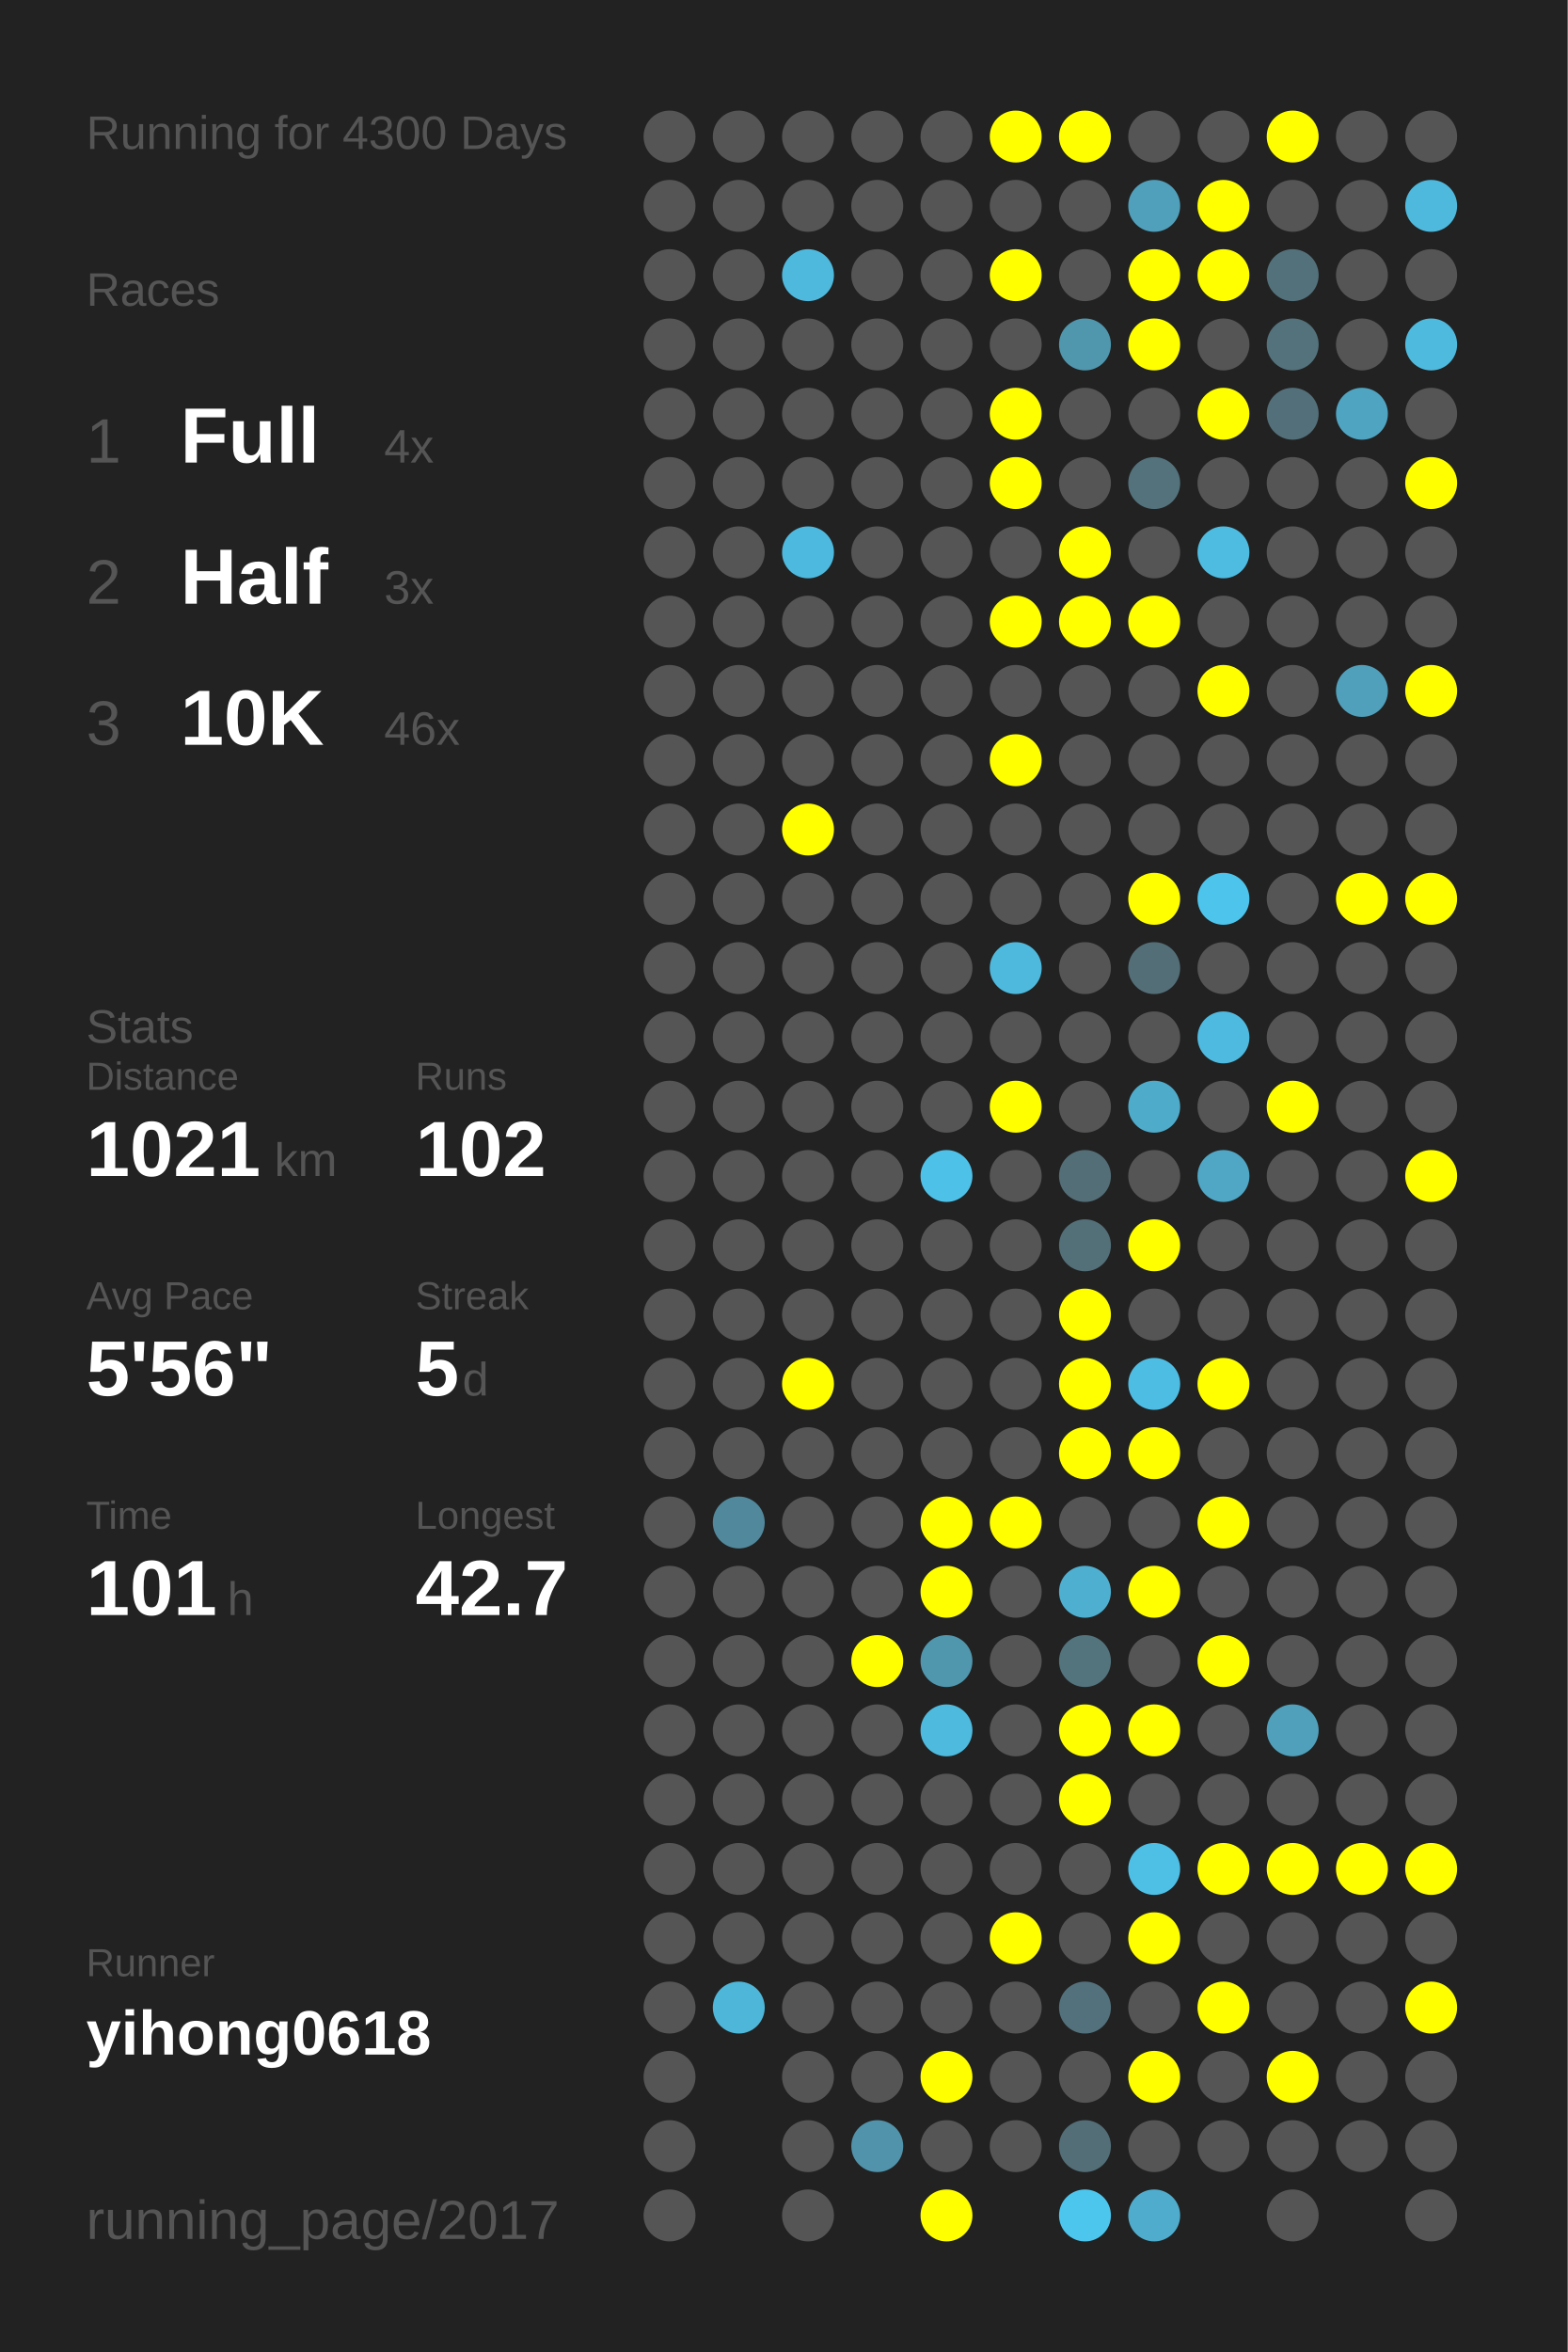
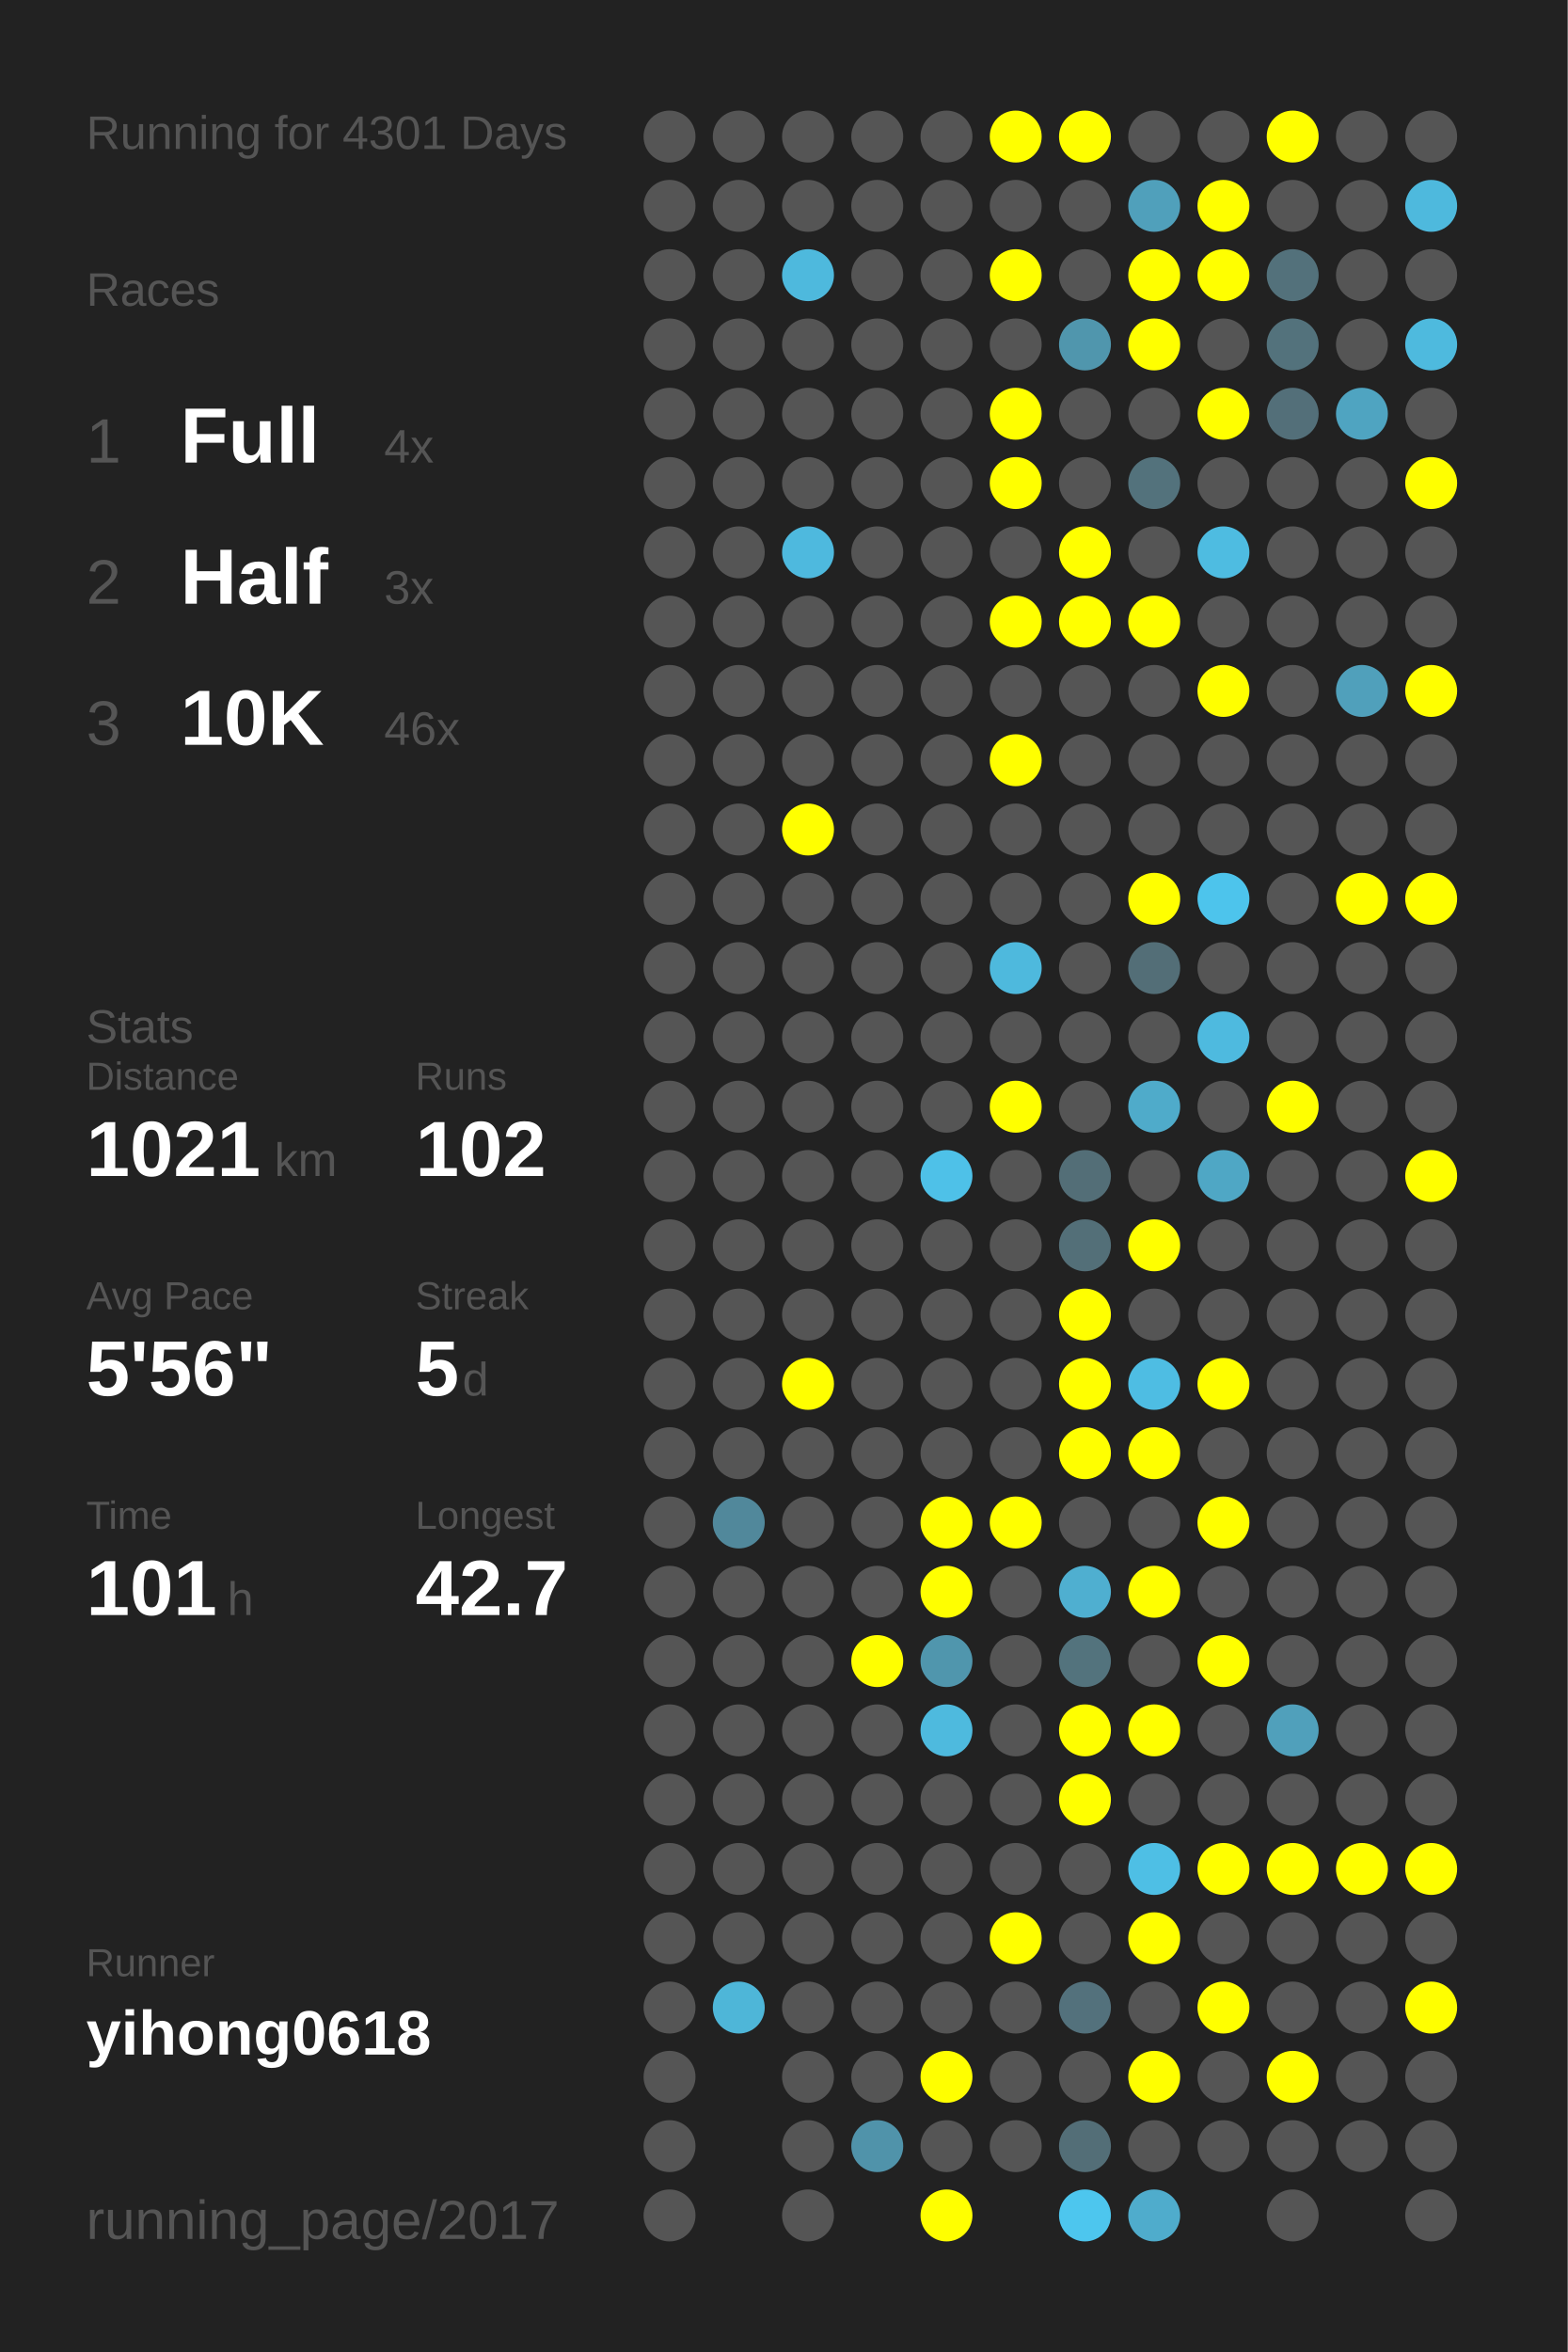
<svg xmlns="http://www.w3.org/2000/svg" baseProfile="full" height="300mm" version="1.1" viewBox="0,0,200,300" width="200mm">
  <defs />
  <rect fill="#222222" height="300" width="200" x="0" y="0" />
-   <text fill="#555555" style="font-size:6px; font-family:Arial;" x="11" y="19">Running for 4300 Days</text>
+   <text fill="#555555" style="font-size:6px; font-family:Arial;" x="11" y="19">Running for 4301 Days</text>
  <text fill="#555555" style="font-size:6px; font-family:Arial;" x="11" y="39">Races</text>
  <text fill="#555555" style="font-size:8px; font-family:Arial;" x="11" y="59">1</text>
  <text fill="#FFFFFF" style="font-size:10px; font-family:Arial; font-weight:bold;" x="23" y="59">Full</text>
  <text fill="#555555" style="font-size:6px; font-family:Arial;" x="49" y="59">4x</text>
  <text fill="#555555" style="font-size:8px; font-family:Arial;" x="11" y="77">2</text>
  <text fill="#FFFFFF" style="font-size:10px; font-family:Arial; font-weight:bold;" x="23" y="77">Half</text>
  <text fill="#555555" style="font-size:6px; font-family:Arial;" x="49" y="77">3x</text>
  <text fill="#555555" style="font-size:8px; font-family:Arial;" x="11" y="95">3</text>
  <text fill="#FFFFFF" style="font-size:10px; font-family:Arial; font-weight:bold;" x="23" y="95">10K</text>
  <text fill="#555555" style="font-size:6px; font-family:Arial;" x="49" y="95">46x</text>
  <text fill="#555555" style="font-size:6px; font-family:Arial;" x="11" y="133">Stats</text>
  <text fill="#555555" style="font-size:5px; font-family:Arial;" x="11" y="139">Distance</text>
  <text fill="#FFFFFF" style="font-size:10px; font-family:Arial; font-weight:bold;" x="11" y="150">1021</text>
  <text fill="#555555" style="font-size:6px; font-family:Arial;" x="35" y="150">km</text>
  <text fill="#555555" style="font-size:5px; font-family:Arial;" x="53" y="139">Runs</text>
  <text fill="#FFFFFF" style="font-size:10px; font-family:Arial; font-weight:bold;" x="53" y="150">102</text>
  <text fill="#555555" style="font-size:5px; font-family:Arial;" x="11" y="167">Avg Pace</text>
  <text fill="#FFFFFF" style="font-size:10px; font-family:Arial; font-weight:bold;" x="11" y="178">5'56"</text>
  <text fill="#555555" style="font-size:5px; font-family:Arial;" x="53" y="167">Streak</text>
  <text fill="#FFFFFF" style="font-size:10px; font-family:Arial; font-weight:bold;" x="53" y="178">5</text>
  <text fill="#555555" style="font-size:6px; font-family:Arial;" x="59" y="178">d</text>
  <text fill="#555555" style="font-size:5px; font-family:Arial;" x="11" y="195">Time</text>
  <text fill="#FFFFFF" style="font-size:10px; font-family:Arial; font-weight:bold;" x="11" y="206">101</text>
  <text fill="#555555" style="font-size:6px; font-family:Arial;" x="29" y="206">h</text>
  <text fill="#555555" style="font-size:5px; font-family:Arial;" x="53" y="195">Longest</text>
  <text fill="#FFFFFF" style="font-size:10px; font-family:Arial; font-weight:bold;" x="53" y="206">42.7</text>
  <text fill="#555555" style="font-size:5px; font-family:Arial;" x="11" y="252.065">Runner</text>
  <text fill="#FFFFFF" style="font-size:8px; font-family:Arial; font-weight:bold;" x="11" y="262.065">yihong0618</text>
  <text fill="#555555" style="font-size:7px; font-family:Arial;" x="11" y="285.581">running_page/2017</text>
  <circle cx="85.417" cy="17.419" fill="#555555" r="3.312" />
  <circle cx="85.417" cy="26.258" fill="#555555" r="3.312" />
  <circle cx="85.417" cy="35.097" fill="#555555" r="3.312" />
  <circle cx="85.417" cy="43.935" fill="#555555" r="3.312" />
  <circle cx="85.417" cy="52.774" fill="#555555" r="3.312" />
  <circle cx="85.417" cy="61.613" fill="#555555" r="3.312" />
  <circle cx="85.417" cy="70.452" fill="#555555" r="3.312" />
  <circle cx="85.417" cy="79.29" fill="#555555" r="3.312" />
  <circle cx="85.417" cy="88.129" fill="#555555" r="3.312" />
  <circle cx="85.417" cy="96.968" fill="#555555" r="3.312" />
  <circle cx="85.417" cy="105.806" fill="#555555" r="3.312" />
  <circle cx="85.417" cy="114.645" fill="#555555" r="3.312" />
  <circle cx="85.417" cy="123.484" fill="#555555" r="3.312" />
  <circle cx="85.417" cy="132.323" fill="#555555" r="3.312" />
  <circle cx="85.417" cy="141.161" fill="#555555" r="3.312" />
  <circle cx="85.417" cy="150" fill="#555555" r="3.312" />
  <circle cx="85.417" cy="158.839" fill="#555555" r="3.312" />
  <circle cx="85.417" cy="167.677" fill="#555555" r="3.312" />
  <circle cx="85.417" cy="176.516" fill="#555555" r="3.312" />
  <circle cx="85.417" cy="185.355" fill="#555555" r="3.312" />
  <circle cx="85.417" cy="194.194" fill="#555555" r="3.312" />
  <circle cx="85.417" cy="203.032" fill="#555555" r="3.312" />
  <circle cx="85.417" cy="211.871" fill="#555555" r="3.312" />
  <circle cx="85.417" cy="220.71" fill="#555555" r="3.312" />
  <circle cx="85.417" cy="229.548" fill="#555555" r="3.312" />
  <circle cx="85.417" cy="238.387" fill="#555555" r="3.312" />
  <circle cx="85.417" cy="247.226" fill="#555555" r="3.312" />
  <circle cx="85.417" cy="256.065" fill="#555555" r="3.312" />
  <circle cx="85.417" cy="264.903" fill="#555555" r="3.312" />
  <circle cx="85.417" cy="273.742" fill="#555555" r="3.312" />
  <circle cx="85.417" cy="282.581" fill="#555555" r="3.312" />
  <circle cx="94.25" cy="17.419" fill="#555555" r="3.312" />
  <circle cx="94.25" cy="26.258" fill="#555555" r="3.312" />
  <circle cx="94.25" cy="35.097" fill="#555555" r="3.312" />
  <circle cx="94.25" cy="43.935" fill="#555555" r="3.312" />
  <circle cx="94.25" cy="52.774" fill="#555555" r="3.312" />
  <circle cx="94.25" cy="61.613" fill="#555555" r="3.312" />
  <circle cx="94.25" cy="70.452" fill="#555555" r="3.312" />
  <circle cx="94.25" cy="79.29" fill="#555555" r="3.312" />
  <circle cx="94.25" cy="88.129" fill="#555555" r="3.312" />
  <circle cx="94.25" cy="96.968" fill="#555555" r="3.312" />
  <circle cx="94.25" cy="105.806" fill="#555555" r="3.312" />
  <circle cx="94.25" cy="114.645" fill="#555555" r="3.312" />
  <circle cx="94.25" cy="123.484" fill="#555555" r="3.312" />
  <circle cx="94.25" cy="132.323" fill="#555555" r="3.312" />
  <circle cx="94.25" cy="141.161" fill="#555555" r="3.312" />
  <circle cx="94.25" cy="150" fill="#555555" r="3.312" />
  <circle cx="94.25" cy="158.839" fill="#555555" r="3.312" />
  <circle cx="94.25" cy="167.677" fill="#555555" r="3.312" />
  <circle cx="94.25" cy="176.516" fill="#555555" r="3.312" />
  <circle cx="94.25" cy="185.355" fill="#555555" r="3.312" />
  <circle cx="94.25" cy="194.194" fill="#51889b" r="3.312" />
  <circle cx="94.25" cy="203.032" fill="#555555" r="3.312" />
  <circle cx="94.25" cy="211.871" fill="#555555" r="3.312" />
  <circle cx="94.25" cy="220.71" fill="#555555" r="3.312" />
  <circle cx="94.25" cy="229.548" fill="#555555" r="3.312" />
  <circle cx="94.25" cy="238.387" fill="#555555" r="3.312" />
  <circle cx="94.25" cy="247.226" fill="#555555" r="3.312" />
  <circle cx="94.25" cy="256.065" fill="#4eb6d8" r="3.312" />
  <circle cx="103.083" cy="17.419" fill="#555555" r="3.312" />
  <circle cx="103.083" cy="26.258" fill="#555555" r="3.312" />
  <circle cx="103.083" cy="35.097" fill="#4eb9dd" r="3.312" />
  <circle cx="103.083" cy="43.935" fill="#555555" r="3.312" />
  <circle cx="103.083" cy="52.774" fill="#555555" r="3.312" />
  <circle cx="103.083" cy="61.613" fill="#555555" r="3.312" />
  <circle cx="103.083" cy="70.452" fill="#4eb9de" r="3.312" />
  <circle cx="103.083" cy="79.29" fill="#555555" r="3.312" />
  <circle cx="103.083" cy="88.129" fill="#555555" r="3.312" />
  <circle cx="103.083" cy="96.968" fill="#555555" r="3.312" />
  <circle cx="103.083" cy="105.806" fill="#FFFF00" r="3.312" />
  <circle cx="103.083" cy="114.645" fill="#555555" r="3.312" />
  <circle cx="103.083" cy="123.484" fill="#555555" r="3.312" />
  <circle cx="103.083" cy="132.323" fill="#555555" r="3.312" />
  <circle cx="103.083" cy="141.161" fill="#555555" r="3.312" />
  <circle cx="103.083" cy="150" fill="#555555" r="3.312" />
  <circle cx="103.083" cy="158.839" fill="#555555" r="3.312" />
  <circle cx="103.083" cy="167.677" fill="#555555" r="3.312" />
  <circle cx="103.083" cy="176.516" fill="#FFFF00" r="3.312" />
  <circle cx="103.083" cy="185.355" fill="#555555" r="3.312" />
  <circle cx="103.083" cy="194.194" fill="#555555" r="3.312" />
  <circle cx="103.083" cy="203.032" fill="#555555" r="3.312" />
  <circle cx="103.083" cy="211.871" fill="#555555" r="3.312" />
  <circle cx="103.083" cy="220.71" fill="#555555" r="3.312" />
  <circle cx="103.083" cy="229.548" fill="#555555" r="3.312" />
  <circle cx="103.083" cy="238.387" fill="#555555" r="3.312" />
  <circle cx="103.083" cy="247.226" fill="#555555" r="3.312" />
  <circle cx="103.083" cy="256.065" fill="#555555" r="3.312" />
  <circle cx="103.083" cy="264.903" fill="#555555" r="3.312" />
  <circle cx="103.083" cy="273.742" fill="#555555" r="3.312" />
  <circle cx="103.083" cy="282.581" fill="#555555" r="3.312" />
  <circle cx="111.917" cy="17.419" fill="#555555" r="3.312" />
  <circle cx="111.917" cy="26.258" fill="#555555" r="3.312" />
  <circle cx="111.917" cy="35.097" fill="#555555" r="3.312" />
  <circle cx="111.917" cy="43.935" fill="#555555" r="3.312" />
  <circle cx="111.917" cy="52.774" fill="#555555" r="3.312" />
  <circle cx="111.917" cy="61.613" fill="#555555" r="3.312" />
  <circle cx="111.917" cy="70.452" fill="#555555" r="3.312" />
  <circle cx="111.917" cy="79.29" fill="#555555" r="3.312" />
  <circle cx="111.917" cy="88.129" fill="#555555" r="3.312" />
  <circle cx="111.917" cy="96.968" fill="#555555" r="3.312" />
  <circle cx="111.917" cy="105.806" fill="#555555" r="3.312" />
  <circle cx="111.917" cy="114.645" fill="#555555" r="3.312" />
  <circle cx="111.917" cy="123.484" fill="#555555" r="3.312" />
  <circle cx="111.917" cy="132.323" fill="#555555" r="3.312" />
  <circle cx="111.917" cy="141.161" fill="#555555" r="3.312" />
  <circle cx="111.917" cy="150" fill="#555555" r="3.312" />
  <circle cx="111.917" cy="158.839" fill="#555555" r="3.312" />
  <circle cx="111.917" cy="167.677" fill="#555555" r="3.312" />
  <circle cx="111.917" cy="176.516" fill="#555555" r="3.312" />
  <circle cx="111.917" cy="185.355" fill="#555555" r="3.312" />
  <circle cx="111.917" cy="194.194" fill="#555555" r="3.312" />
  <circle cx="111.917" cy="203.032" fill="#555555" r="3.312" />
  <circle cx="111.917" cy="211.871" fill="#FFFF00" r="3.312" />
  <circle cx="111.917" cy="220.71" fill="#555555" r="3.312" />
  <circle cx="111.917" cy="229.548" fill="#555555" r="3.312" />
  <circle cx="111.917" cy="238.387" fill="#555555" r="3.312" />
  <circle cx="111.917" cy="247.226" fill="#555555" r="3.312" />
  <circle cx="111.917" cy="256.065" fill="#555555" r="3.312" />
  <circle cx="111.917" cy="264.903" fill="#555555" r="3.312" />
  <circle cx="111.917" cy="273.742" fill="#5093aa" r="3.312" />
  <circle cx="120.75" cy="17.419" fill="#555555" r="3.312" />
  <circle cx="120.75" cy="26.258" fill="#555555" r="3.312" />
  <circle cx="120.75" cy="35.097" fill="#555555" r="3.312" />
  <circle cx="120.75" cy="43.935" fill="#555555" r="3.312" />
  <circle cx="120.75" cy="52.774" fill="#555555" r="3.312" />
  <circle cx="120.75" cy="61.613" fill="#555555" r="3.312" />
  <circle cx="120.75" cy="70.452" fill="#555555" r="3.312" />
  <circle cx="120.75" cy="79.29" fill="#555555" r="3.312" />
  <circle cx="120.75" cy="88.129" fill="#555555" r="3.312" />
  <circle cx="120.75" cy="96.968" fill="#555555" r="3.312" />
  <circle cx="120.75" cy="105.806" fill="#555555" r="3.312" />
  <circle cx="120.75" cy="114.645" fill="#555555" r="3.312" />
  <circle cx="120.75" cy="123.484" fill="#555555" r="3.312" />
  <circle cx="120.75" cy="132.323" fill="#555555" r="3.312" />
  <circle cx="120.75" cy="141.161" fill="#555555" r="3.312" />
  <circle cx="120.75" cy="150" fill="#4ec1e8" r="3.312" />
  <circle cx="120.75" cy="158.839" fill="#555555" r="3.312" />
  <circle cx="120.75" cy="167.677" fill="#555555" r="3.312" />
  <circle cx="120.75" cy="176.516" fill="#555555" r="3.312" />
  <circle cx="120.75" cy="185.355" fill="#555555" r="3.312" />
  <circle cx="120.75" cy="194.194" fill="#FFFF00" r="3.312" />
  <circle cx="120.75" cy="203.032" fill="#FFFF00" r="3.312" />
  <circle cx="120.75" cy="211.871" fill="#5096ad" r="3.312" />
  <circle cx="120.75" cy="220.71" fill="#4ebade" r="3.312" />
  <circle cx="120.75" cy="229.548" fill="#555555" r="3.312" />
  <circle cx="120.75" cy="238.387" fill="#555555" r="3.312" />
  <circle cx="120.75" cy="247.226" fill="#555555" r="3.312" />
  <circle cx="120.75" cy="256.065" fill="#555555" r="3.312" />
  <circle cx="120.75" cy="264.903" fill="#FFFF00" r="3.312" />
  <circle cx="120.75" cy="273.742" fill="#555555" r="3.312" />
  <circle cx="120.75" cy="282.581" fill="#FFFF00" r="3.312" />
  <circle cx="129.583" cy="17.419" fill="#FFFF00" r="3.312" />
  <circle cx="129.583" cy="26.258" fill="#555555" r="3.312" />
  <circle cx="129.583" cy="35.097" fill="#FFFF00" r="3.312" />
  <circle cx="129.583" cy="43.935" fill="#555555" r="3.312" />
  <circle cx="129.583" cy="52.774" fill="#FFFF00" r="3.312" />
  <circle cx="129.583" cy="61.613" fill="#FFFF00" r="3.312" />
  <circle cx="129.583" cy="70.452" fill="#555555" r="3.312" />
  <circle cx="129.583" cy="79.29" fill="#FFFF00" r="3.312" />
  <circle cx="129.583" cy="88.129" fill="#555555" r="3.312" />
  <circle cx="129.583" cy="96.968" fill="#FFFF00" r="3.312" />
  <circle cx="129.583" cy="105.806" fill="#555555" r="3.312" />
  <circle cx="129.583" cy="114.645" fill="#555555" r="3.312" />
  <circle cx="129.583" cy="123.484" fill="#4eb9dd" r="3.312" />
  <circle cx="129.583" cy="132.323" fill="#555555" r="3.312" />
  <circle cx="129.583" cy="141.161" fill="#FFFF00" r="3.312" />
  <circle cx="129.583" cy="150" fill="#555555" r="3.312" />
  <circle cx="129.583" cy="158.839" fill="#555555" r="3.312" />
  <circle cx="129.583" cy="167.677" fill="#555555" r="3.312" />
  <circle cx="129.583" cy="176.516" fill="#555555" r="3.312" />
  <circle cx="129.583" cy="185.355" fill="#555555" r="3.312" />
  <circle cx="129.583" cy="194.194" fill="#FFFF00" r="3.312" />
  <circle cx="129.583" cy="203.032" fill="#555555" r="3.312" />
  <circle cx="129.583" cy="211.871" fill="#555555" r="3.312" />
  <circle cx="129.583" cy="220.71" fill="#555555" r="3.312" />
  <circle cx="129.583" cy="229.548" fill="#555555" r="3.312" />
  <circle cx="129.583" cy="238.387" fill="#555555" r="3.312" />
  <circle cx="129.583" cy="247.226" fill="#FFFF00" r="3.312" />
  <circle cx="129.583" cy="256.065" fill="#555555" r="3.312" />
  <circle cx="129.583" cy="264.903" fill="#555555" r="3.312" />
  <circle cx="129.583" cy="273.742" fill="#555555" r="3.312" />
  <circle cx="138.417" cy="17.419" fill="#FFFF00" r="3.312" />
  <circle cx="138.417" cy="26.258" fill="#555555" r="3.312" />
  <circle cx="138.417" cy="35.097" fill="#555555" r="3.312" />
  <circle cx="138.417" cy="43.935" fill="#5096ad" r="3.312" />
  <circle cx="138.417" cy="52.774" fill="#555555" r="3.312" />
  <circle cx="138.417" cy="61.613" fill="#555555" r="3.312" />
  <circle cx="138.417" cy="70.452" fill="#FFFF00" r="3.312" />
  <circle cx="138.417" cy="79.29" fill="#FFFF00" r="3.312" />
  <circle cx="138.417" cy="88.129" fill="#555555" r="3.312" />
  <circle cx="138.417" cy="96.968" fill="#555555" r="3.312" />
  <circle cx="138.417" cy="105.806" fill="#555555" r="3.312" />
  <circle cx="138.417" cy="114.645" fill="#555555" r="3.312" />
  <circle cx="138.417" cy="123.484" fill="#555555" r="3.312" />
  <circle cx="138.417" cy="132.323" fill="#555555" r="3.312" />
  <circle cx="138.417" cy="141.161" fill="#555555" r="3.312" />
  <circle cx="138.417" cy="150" fill="#536e77" r="3.312" />
  <circle cx="138.417" cy="158.839" fill="#536f78" r="3.312" />
  <circle cx="138.417" cy="167.677" fill="#FFFF00" r="3.312" />
  <circle cx="138.417" cy="176.516" fill="#FFFF00" r="3.312" />
  <circle cx="138.417" cy="185.355" fill="#FFFF00" r="3.312" />
  <circle cx="138.417" cy="194.194" fill="#555555" r="3.312" />
  <circle cx="138.417" cy="203.032" fill="#4fafd0" r="3.312" />
  <circle cx="138.417" cy="211.871" fill="#53737d" r="3.312" />
  <circle cx="138.417" cy="220.71" fill="#FFFF00" r="3.312" />
  <circle cx="138.417" cy="229.548" fill="#FFFF00" r="3.312" />
  <circle cx="138.417" cy="238.387" fill="#555555" r="3.312" />
  <circle cx="138.417" cy="247.226" fill="#555555" r="3.312" />
  <circle cx="138.417" cy="256.065" fill="#53717c" r="3.312" />
  <circle cx="138.417" cy="264.903" fill="#555555" r="3.312" />
  <circle cx="138.417" cy="273.742" fill="#536e77" r="3.312" />
  <circle cx="138.417" cy="282.581" fill="#4dc6ee" r="3.312" />
  <circle cx="147.25" cy="17.419" fill="#555555" r="3.312" />
  <circle cx="147.25" cy="26.258" fill="#50a0bb" r="3.312" />
  <circle cx="147.25" cy="35.097" fill="#FFFF00" r="3.312" />
  <circle cx="147.25" cy="43.935" fill="#FFFF00" r="3.312" />
  <circle cx="147.25" cy="52.774" fill="#555555" r="3.312" />
  <circle cx="147.25" cy="61.613" fill="#53727c" r="3.312" />
  <circle cx="147.25" cy="70.452" fill="#555555" r="3.312" />
  <circle cx="147.25" cy="79.29" fill="#FFFF00" r="3.312" />
  <circle cx="147.25" cy="88.129" fill="#555555" r="3.312" />
  <circle cx="147.25" cy="96.968" fill="#555555" r="3.312" />
  <circle cx="147.25" cy="105.806" fill="#555555" r="3.312" />
  <circle cx="147.25" cy="114.645" fill="#FFFF00" r="3.312" />
  <circle cx="147.25" cy="123.484" fill="#536e77" r="3.312" />
  <circle cx="147.25" cy="132.323" fill="#555555" r="3.312" />
  <circle cx="147.25" cy="141.161" fill="#4fabca" r="3.312" />
  <circle cx="147.25" cy="150" fill="#555555" r="3.312" />
  <circle cx="147.25" cy="158.839" fill="#FFFF00" r="3.312" />
  <circle cx="147.25" cy="167.677" fill="#555555" r="3.312" />
  <circle cx="147.25" cy="176.516" fill="#4ebde3" r="3.312" />
  <circle cx="147.25" cy="185.355" fill="#FFFF00" r="3.312" />
  <circle cx="147.25" cy="194.194" fill="#555555" r="3.312" />
  <circle cx="147.25" cy="203.032" fill="#FFFF00" r="3.312" />
  <circle cx="147.25" cy="211.871" fill="#555555" r="3.312" />
  <circle cx="147.25" cy="220.71" fill="#FFFF00" r="3.312" />
  <circle cx="147.25" cy="229.548" fill="#555555" r="3.312" />
  <circle cx="147.25" cy="238.387" fill="#4ebfe5" r="3.312" />
  <circle cx="147.25" cy="247.226" fill="#FFFF00" r="3.312" />
  <circle cx="147.25" cy="256.065" fill="#555555" r="3.312" />
  <circle cx="147.25" cy="264.903" fill="#FFFF00" r="3.312" />
  <circle cx="147.25" cy="273.742" fill="#555555" r="3.312" />
  <circle cx="147.25" cy="282.581" fill="#4faccc" r="3.312" />
  <circle cx="156.083" cy="17.419" fill="#555555" r="3.312" />
  <circle cx="156.083" cy="26.258" fill="#FFFF00" r="3.312" />
  <circle cx="156.083" cy="35.097" fill="#FFFF00" r="3.312" />
  <circle cx="156.083" cy="43.935" fill="#555555" r="3.312" />
  <circle cx="156.083" cy="52.774" fill="#FFFF00" r="3.312" />
  <circle cx="156.083" cy="61.613" fill="#555555" r="3.312" />
  <circle cx="156.083" cy="70.452" fill="#4ebce1" r="3.312" />
  <circle cx="156.083" cy="79.29" fill="#555555" r="3.312" />
  <circle cx="156.083" cy="88.129" fill="#FFFF00" r="3.312" />
  <circle cx="156.083" cy="96.968" fill="#555555" r="3.312" />
  <circle cx="156.083" cy="105.806" fill="#555555" r="3.312" />
  <circle cx="156.083" cy="114.645" fill="#4dc4ec" r="3.312" />
  <circle cx="156.083" cy="123.484" fill="#555555" r="3.312" />
  <circle cx="156.083" cy="132.323" fill="#4ebadf" r="3.312" />
  <circle cx="156.083" cy="141.161" fill="#555555" r="3.312" />
  <circle cx="156.083" cy="150" fill="#4fa7c5" r="3.312" />
  <circle cx="156.083" cy="158.839" fill="#555555" r="3.312" />
  <circle cx="156.083" cy="167.677" fill="#555555" r="3.312" />
  <circle cx="156.083" cy="176.516" fill="#FFFF00" r="3.312" />
  <circle cx="156.083" cy="185.355" fill="#555555" r="3.312" />
  <circle cx="156.083" cy="194.194" fill="#FFFF00" r="3.312" />
  <circle cx="156.083" cy="203.032" fill="#555555" r="3.312" />
  <circle cx="156.083" cy="211.871" fill="#FFFF00" r="3.312" />
  <circle cx="156.083" cy="220.71" fill="#555555" r="3.312" />
  <circle cx="156.083" cy="229.548" fill="#555555" r="3.312" />
  <circle cx="156.083" cy="238.387" fill="#FFFF00" r="3.312" />
  <circle cx="156.083" cy="247.226" fill="#555555" r="3.312" />
  <circle cx="156.083" cy="256.065" fill="#FFFF00" r="3.312" />
  <circle cx="156.083" cy="264.903" fill="#555555" r="3.312" />
  <circle cx="156.083" cy="273.742" fill="#555555" r="3.312" />
  <circle cx="164.917" cy="17.419" fill="#FFFF00" r="3.312" />
  <circle cx="164.917" cy="26.258" fill="#555555" r="3.312" />
  <circle cx="164.917" cy="35.097" fill="#53717b" r="3.312" />
  <circle cx="164.917" cy="43.935" fill="#53727c" r="3.312" />
  <circle cx="164.917" cy="52.774" fill="#536f79" r="3.312" />
  <circle cx="164.917" cy="61.613" fill="#555555" r="3.312" />
  <circle cx="164.917" cy="70.452" fill="#555555" r="3.312" />
  <circle cx="164.917" cy="79.29" fill="#555555" r="3.312" />
  <circle cx="164.917" cy="88.129" fill="#555555" r="3.312" />
  <circle cx="164.917" cy="96.968" fill="#555555" r="3.312" />
  <circle cx="164.917" cy="105.806" fill="#555555" r="3.312" />
  <circle cx="164.917" cy="114.645" fill="#555555" r="3.312" />
  <circle cx="164.917" cy="123.484" fill="#555555" r="3.312" />
  <circle cx="164.917" cy="132.323" fill="#555555" r="3.312" />
  <circle cx="164.917" cy="141.161" fill="#FFFF00" r="3.312" />
  <circle cx="164.917" cy="150" fill="#555555" r="3.312" />
  <circle cx="164.917" cy="158.839" fill="#555555" r="3.312" />
  <circle cx="164.917" cy="167.677" fill="#555555" r="3.312" />
  <circle cx="164.917" cy="176.516" fill="#555555" r="3.312" />
  <circle cx="164.917" cy="185.355" fill="#555555" r="3.312" />
  <circle cx="164.917" cy="194.194" fill="#555555" r="3.312" />
  <circle cx="164.917" cy="203.032" fill="#555555" r="3.312" />
  <circle cx="164.917" cy="211.871" fill="#555555" r="3.312" />
  <circle cx="164.917" cy="220.71" fill="#50a0bb" r="3.312" />
  <circle cx="164.917" cy="229.548" fill="#555555" r="3.312" />
  <circle cx="164.917" cy="238.387" fill="#FFFF00" r="3.312" />
  <circle cx="164.917" cy="247.226" fill="#555555" r="3.312" />
  <circle cx="164.917" cy="256.065" fill="#555555" r="3.312" />
  <circle cx="164.917" cy="264.903" fill="#FFFF00" r="3.312" />
  <circle cx="164.917" cy="273.742" fill="#555555" r="3.312" />
  <circle cx="164.917" cy="282.581" fill="#555555" r="3.312" />
  <circle cx="173.75" cy="17.419" fill="#555555" r="3.312" />
  <circle cx="173.75" cy="26.258" fill="#555555" r="3.312" />
  <circle cx="173.75" cy="35.097" fill="#555555" r="3.312" />
  <circle cx="173.75" cy="43.935" fill="#555555" r="3.312" />
  <circle cx="173.75" cy="52.774" fill="#4fa4c1" r="3.312" />
  <circle cx="173.75" cy="61.613" fill="#555555" r="3.312" />
  <circle cx="173.75" cy="70.452" fill="#555555" r="3.312" />
  <circle cx="173.75" cy="79.29" fill="#555555" r="3.312" />
  <circle cx="173.75" cy="88.129" fill="#50a0bb" r="3.312" />
  <circle cx="173.75" cy="96.968" fill="#555555" r="3.312" />
  <circle cx="173.75" cy="105.806" fill="#555555" r="3.312" />
  <circle cx="173.75" cy="114.645" fill="#FFFF00" r="3.312" />
  <circle cx="173.75" cy="123.484" fill="#555555" r="3.312" />
  <circle cx="173.75" cy="132.323" fill="#555555" r="3.312" />
  <circle cx="173.75" cy="141.161" fill="#555555" r="3.312" />
  <circle cx="173.75" cy="150" fill="#555555" r="3.312" />
  <circle cx="173.75" cy="158.839" fill="#555555" r="3.312" />
  <circle cx="173.75" cy="167.677" fill="#555555" r="3.312" />
  <circle cx="173.75" cy="176.516" fill="#555555" r="3.312" />
  <circle cx="173.75" cy="185.355" fill="#555555" r="3.312" />
  <circle cx="173.75" cy="194.194" fill="#555555" r="3.312" />
  <circle cx="173.75" cy="203.032" fill="#555555" r="3.312" />
  <circle cx="173.75" cy="211.871" fill="#555555" r="3.312" />
  <circle cx="173.75" cy="220.71" fill="#555555" r="3.312" />
  <circle cx="173.75" cy="229.548" fill="#555555" r="3.312" />
  <circle cx="173.75" cy="238.387" fill="#FFFF00" r="3.312" />
  <circle cx="173.75" cy="247.226" fill="#555555" r="3.312" />
  <circle cx="173.75" cy="256.065" fill="#555555" r="3.312" />
  <circle cx="173.75" cy="264.903" fill="#555555" r="3.312" />
  <circle cx="173.75" cy="273.742" fill="#555555" r="3.312" />
  <circle cx="182.583" cy="17.419" fill="#555555" r="3.312" />
  <circle cx="182.583" cy="26.258" fill="#4eb9dd" r="3.312" />
  <circle cx="182.583" cy="35.097" fill="#555555" r="3.312" />
  <circle cx="182.583" cy="43.935" fill="#4ebade" r="3.312" />
  <circle cx="182.583" cy="52.774" fill="#555555" r="3.312" />
  <circle cx="182.583" cy="61.613" fill="#FFFF00" r="3.312" />
  <circle cx="182.583" cy="70.452" fill="#555555" r="3.312" />
  <circle cx="182.583" cy="79.29" fill="#555555" r="3.312" />
  <circle cx="182.583" cy="88.129" fill="#FFFF00" r="3.312" />
  <circle cx="182.583" cy="96.968" fill="#555555" r="3.312" />
  <circle cx="182.583" cy="105.806" fill="#555555" r="3.312" />
  <circle cx="182.583" cy="114.645" fill="#FFFF00" r="3.312" />
  <circle cx="182.583" cy="123.484" fill="#555555" r="3.312" />
  <circle cx="182.583" cy="132.323" fill="#555555" r="3.312" />
  <circle cx="182.583" cy="141.161" fill="#555555" r="3.312" />
  <circle cx="182.583" cy="150" fill="#FFFF00" r="3.312" />
  <circle cx="182.583" cy="158.839" fill="#555555" r="3.312" />
  <circle cx="182.583" cy="167.677" fill="#555555" r="3.312" />
  <circle cx="182.583" cy="176.516" fill="#555555" r="3.312" />
  <circle cx="182.583" cy="185.355" fill="#555555" r="3.312" />
  <circle cx="182.583" cy="194.194" fill="#555555" r="3.312" />
  <circle cx="182.583" cy="203.032" fill="#555555" r="3.312" />
  <circle cx="182.583" cy="211.871" fill="#555555" r="3.312" />
  <circle cx="182.583" cy="220.71" fill="#555555" r="3.312" />
  <circle cx="182.583" cy="229.548" fill="#555555" r="3.312" />
  <circle cx="182.583" cy="238.387" fill="#FFFF00" r="3.312" />
  <circle cx="182.583" cy="247.226" fill="#555555" r="3.312" />
  <circle cx="182.583" cy="256.065" fill="#FFFF00" r="3.312" />
  <circle cx="182.583" cy="264.903" fill="#555555" r="3.312" />
  <circle cx="182.583" cy="273.742" fill="#555555" r="3.312" />
  <circle cx="182.583" cy="282.581" fill="#555555" r="3.312" />
</svg>
